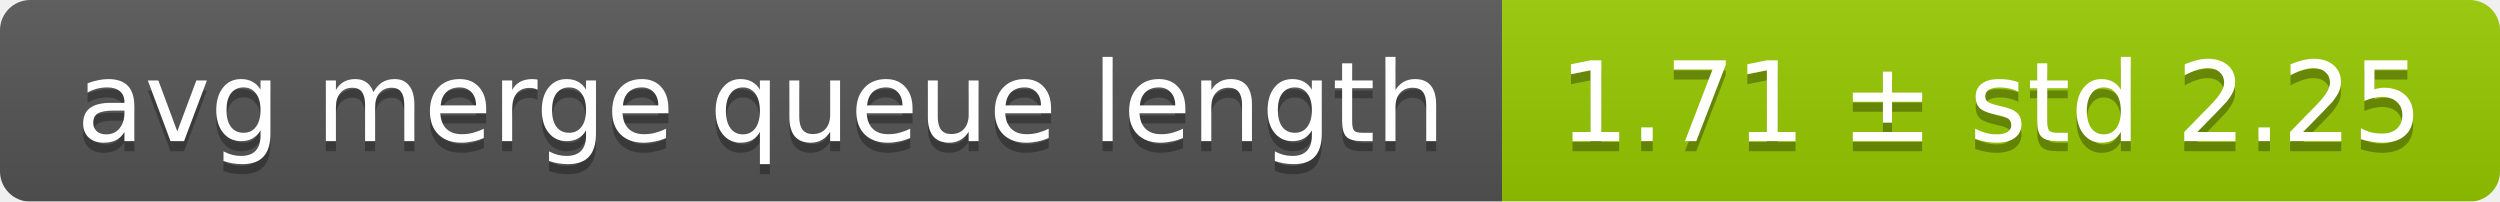
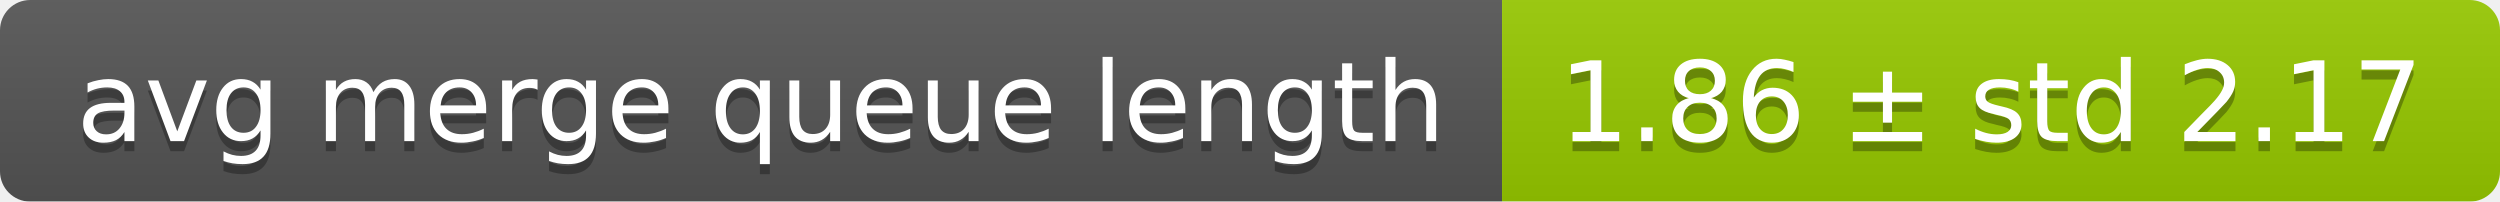
<svg xmlns="http://www.w3.org/2000/svg" width="248" height="20">
  <linearGradient id="smooth" x2="0" y2="100%">
    <stop offset="0" stop-color="#bbb" stop-opacity=".1" />
    <stop offset="1" stop-opacity=".1" />
  </linearGradient>
  <mask id="round">
    <rect width="248" height="20" rx="3" fill="#fff" />
  </mask>
  <g mask="url(#round)">
    <rect width="149" height="20" fill="#555" />
    <rect x="149" width="99" height="20" fill="#97ca00" />
    <rect width="248" height="20" fill="url(#smooth)" />
  </g>
  <g fill="#fff" text-anchor="middle" font-family="DejaVu Sans,Verdana,Geneva,sans-serif" font-size="11">
    <text x="75.5" y="15" fill="#010101" fill-opacity=".3">avg merge queue length</text>
    <text x="75.5" y="14">avg merge queue length</text>
-     <text x="197.5" y="15" fill="#010101" fill-opacity=".3">1.71 ± std 2.25</text>
-     <text x="197.5" y="14">1.71 ± std 2.25</text>
+     <text x="197.5" y="15" fill="#010101" fill-opacity=".3">1.86 ± std 2.17</text>
+     <text x="197.5" y="14">1.86 ± std 2.17</text>
  </g>
</svg>
